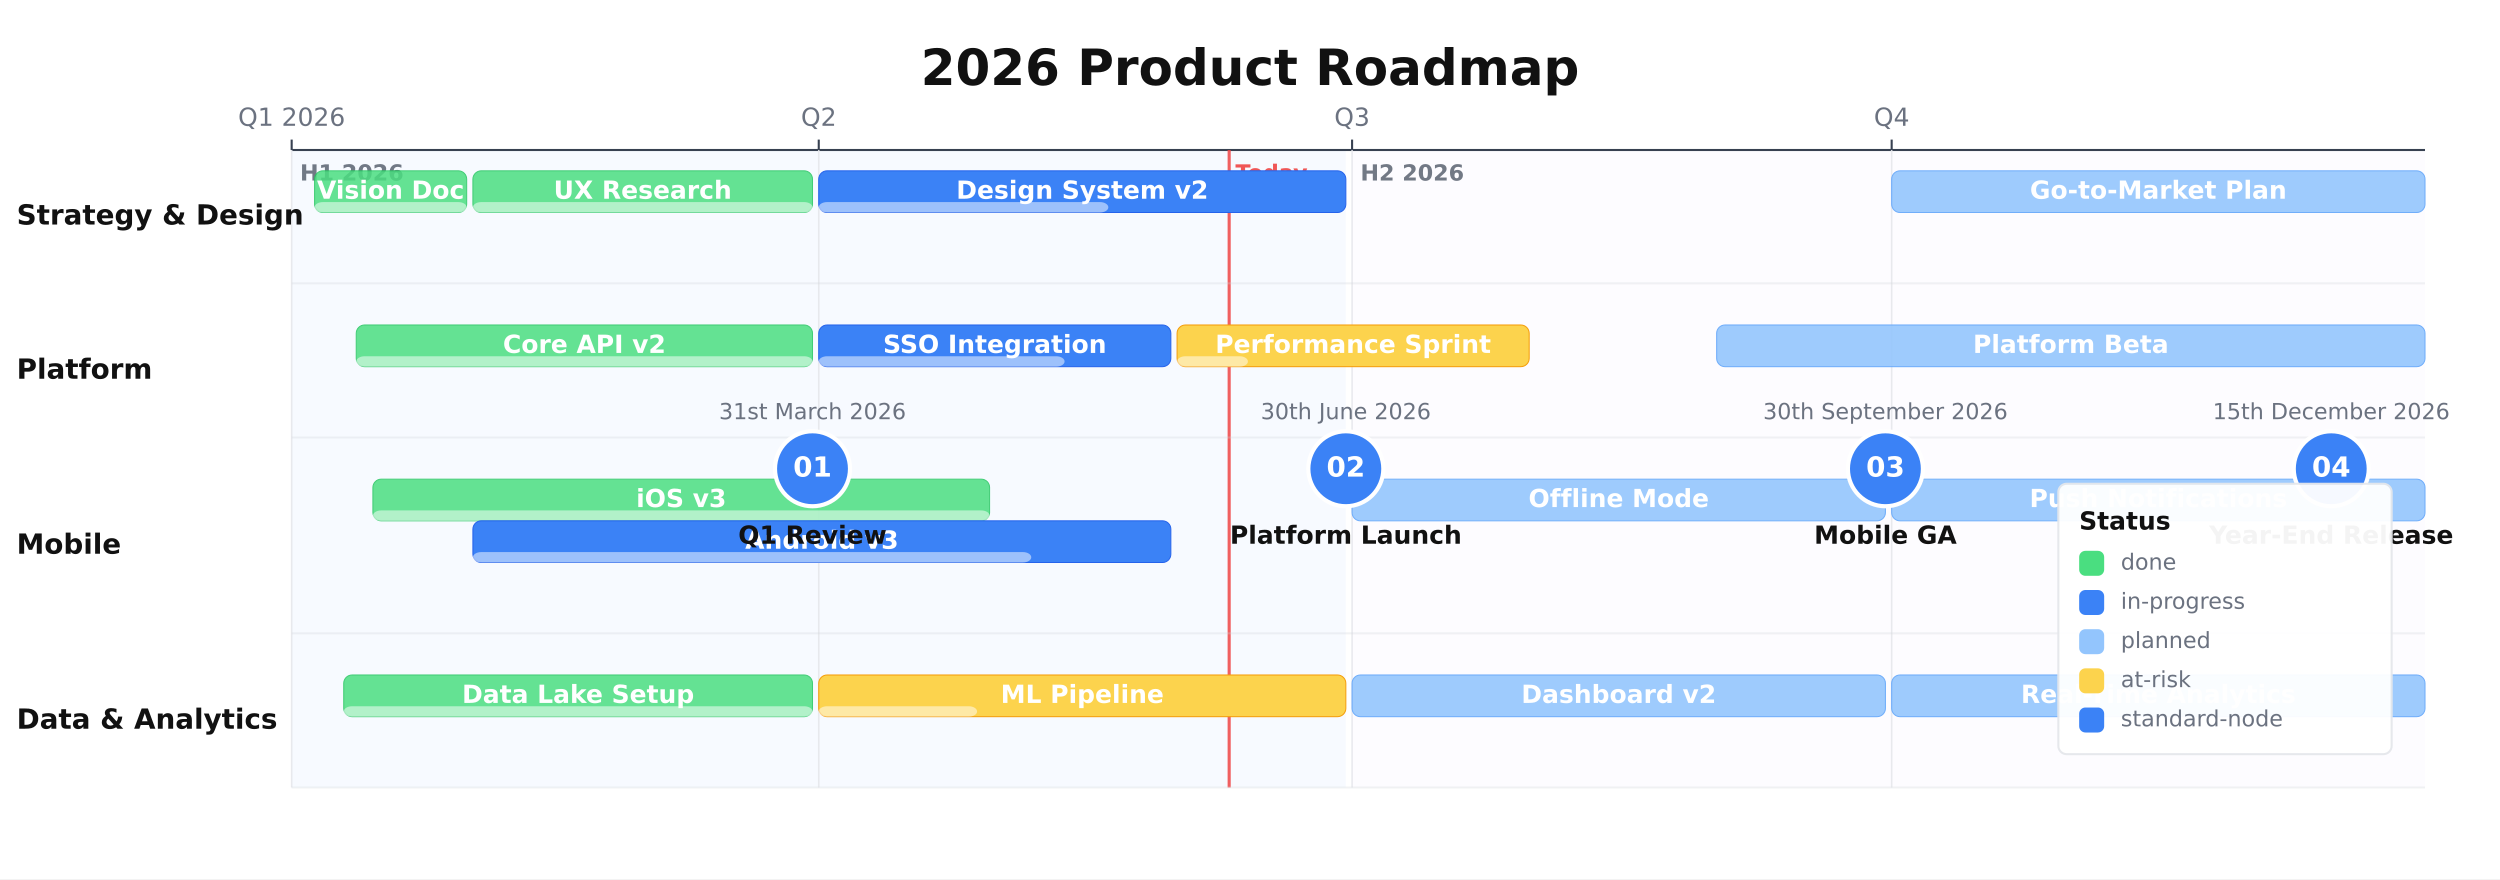
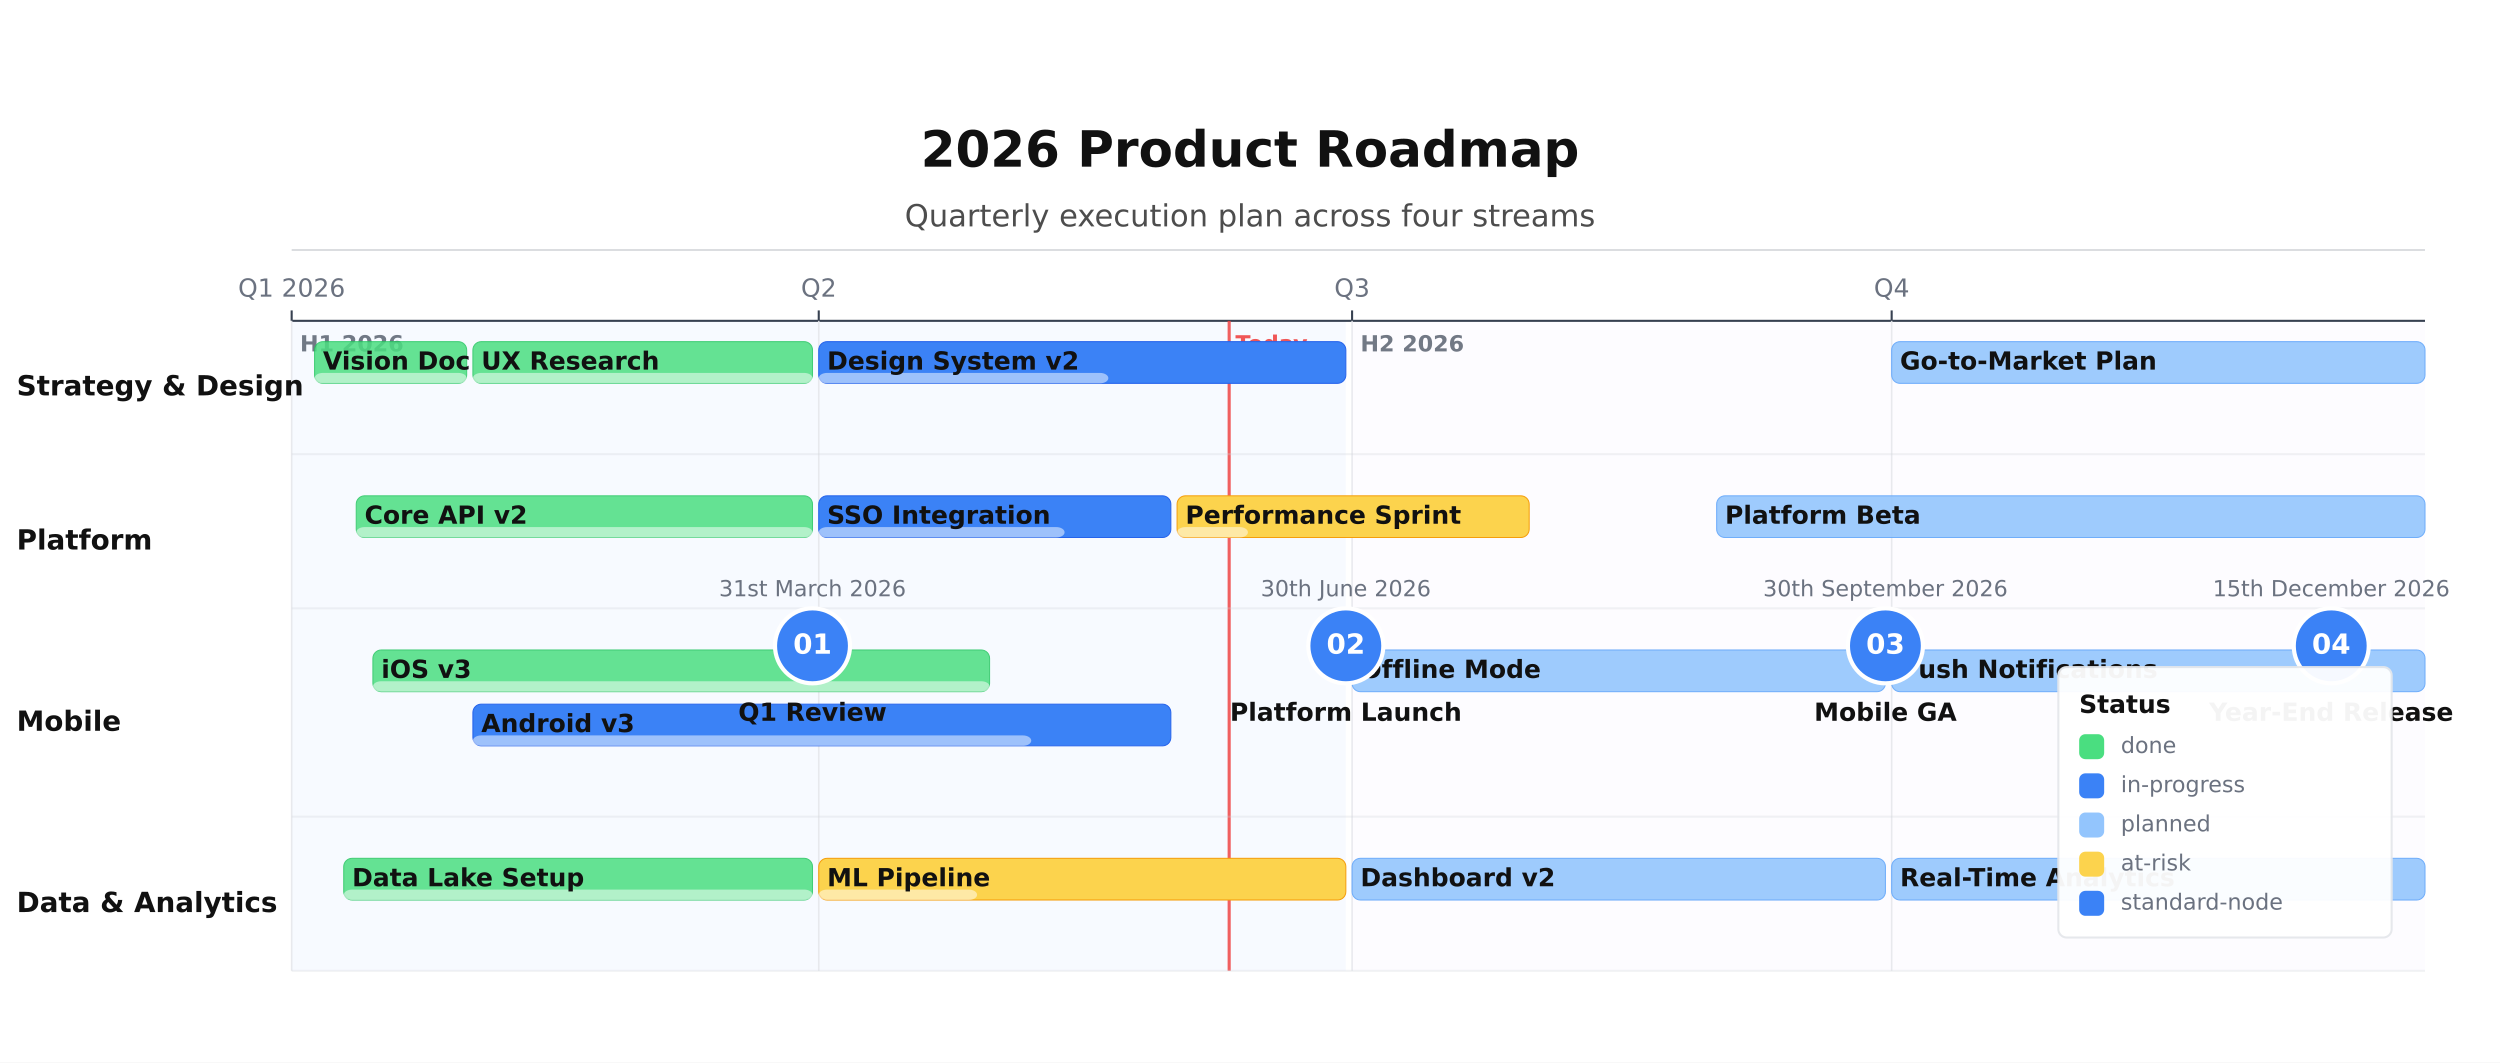
- <svg xmlns="http://www.w3.org/2000/svg" height="422" version="1.1" viewBox="0 0 1200 422" width="1200">
-   <rect fill="#FFFFFF" height="422" width="1200" x="0" y="0" />
-   <rect fill="#3B82F6" height="306" opacity="0.04" width="506" x="140" y="72" />
-   <text dominant-baseline="alphabetic" fill="#374151" font-family="DejaVu Sans, Arial, Helvetica, sans-serif" font-size="10.67" font-weight="700" opacity="0.7" text-anchor="start" x="144" y="86.67">H1 2026</text>
-   <rect fill="#8B5CF6" height="306" opacity="0.02" width="515" x="649" y="72" />
-   <text dominant-baseline="alphabetic" fill="#374151" font-family="DejaVu Sans, Arial, Helvetica, sans-serif" font-size="10.67" font-weight="700" opacity="0.7" text-anchor="start" x="653" y="86.67">H2 2026</text>
-   <text dominant-baseline="middle" fill="#111111" font-family="DejaVu Sans, Arial, Helvetica, sans-serif" font-size="24" font-weight="700" text-anchor="middle" x="600" y="34">2026 Product Roadmap</text>
-   <line stroke="#374151" stroke-width="1" x1="140" x2="1164" y1="72" y2="72" />
-   <line stroke="#374151" stroke-width="1" x1="140" x2="140" y1="67" y2="72" />
-   <line opacity="0.9" stroke="#E5E7EB" stroke-width="0.75" x1="140" x2="140" y1="72" y2="378" />
-   <text dominant-baseline="alphabetic" fill="#6B7280" font-family="DejaVu Sans, Arial, Helvetica, sans-serif" font-size="12" font-weight="400" text-anchor="middle" x="140" y="60.4">Q1 2026</text>
-   <line stroke="#374151" stroke-width="1" x1="393" x2="393" y1="67" y2="72" />
-   <line opacity="0.9" stroke="#E5E7EB" stroke-width="0.75" x1="393" x2="393" y1="72" y2="378" />
-   <text dominant-baseline="alphabetic" fill="#6B7280" font-family="DejaVu Sans, Arial, Helvetica, sans-serif" font-size="12" font-weight="400" text-anchor="middle" x="393" y="60.4">Q2</text>
-   <line stroke="#374151" stroke-width="1" x1="649" x2="649" y1="67" y2="72" />
-   <line opacity="0.9" stroke="#E5E7EB" stroke-width="0.75" x1="649" x2="649" y1="72" y2="378" />
-   <text dominant-baseline="alphabetic" fill="#6B7280" font-family="DejaVu Sans, Arial, Helvetica, sans-serif" font-size="12" font-weight="400" text-anchor="middle" x="649" y="60.4">Q3</text>
-   <line stroke="#374151" stroke-width="1" x1="908" x2="908" y1="67" y2="72" />
-   <line opacity="0.9" stroke="#E5E7EB" stroke-width="0.75" x1="908" x2="908" y1="72" y2="378" />
-   <text dominant-baseline="alphabetic" fill="#6B7280" font-family="DejaVu Sans, Arial, Helvetica, sans-serif" font-size="12" font-weight="400" text-anchor="middle" x="908" y="60.4">Q4</text>
-   <line opacity="0.85" stroke="#EF4444" stroke-width="1.5" x1="590" x2="590" y1="72" y2="378" />
-   <text dominant-baseline="alphabetic" fill="#EF4444" font-family="DejaVu Sans, Arial, Helvetica, sans-serif" font-size="10.67" font-weight="600" opacity="0.9" text-anchor="start" x="593" y="86.67">Today</text>
-   <line opacity="0.3" stroke="#D1D5DB" stroke-width="1" x1="140" x2="1164" y1="136" y2="136" />
-   <text dominant-baseline="middle" fill="#111111" font-family="DejaVu Sans, Arial, Helvetica, sans-serif" font-size="13.33" font-weight="700" text-anchor="start" x="8" y="104">Strategy &amp; Design</text>
-   <line opacity="0.3" stroke="#D1D5DB" stroke-width="1" x1="140" x2="1164" y1="210" y2="210" />
-   <text dominant-baseline="middle" fill="#111111" font-family="DejaVu Sans, Arial, Helvetica, sans-serif" font-size="13.33" font-weight="700" text-anchor="start" x="8" y="178">Platform</text>
-   <line opacity="0.3" stroke="#D1D5DB" stroke-width="1" x1="140" x2="1164" y1="304" y2="304" />
-   <text dominant-baseline="middle" fill="#111111" font-family="DejaVu Sans, Arial, Helvetica, sans-serif" font-size="13.33" font-weight="700" text-anchor="start" x="8" y="262">Mobile</text>
-   <line opacity="0.3" stroke="#D1D5DB" stroke-width="1" x1="140" x2="1164" y1="378" y2="378" />
-   <text dominant-baseline="middle" fill="#111111" font-family="DejaVu Sans, Arial, Helvetica, sans-serif" font-size="13.33" font-weight="700" text-anchor="start" x="8" y="346">Data &amp; Analytics</text>
-   <rect fill="#4ADE80" height="20" opacity="0.85" rx="4" stroke="#22C55E" stroke-width="0.5" width="73" x="151" y="82" />
-   <rect fill="#FFFFFF" height="5" opacity="0.5" rx="4" width="73" x="151" y="97" />
-   <text dominant-baseline="middle" fill="#FFFFFF" font-family="DejaVu Sans, Arial, Helvetica, sans-serif" font-size="12" font-weight="600" text-anchor="middle" x="187.5" y="92">Vision Doc</text>
-   <rect fill="#4ADE80" height="20" opacity="0.85" rx="4" stroke="#22C55E" stroke-width="0.5" width="163" x="227" y="82" />
-   <rect fill="#FFFFFF" height="5" opacity="0.5" rx="4" width="163" x="227" y="97" />
-   <text dominant-baseline="middle" fill="#FFFFFF" font-family="DejaVu Sans, Arial, Helvetica, sans-serif" font-size="12" font-weight="600" text-anchor="middle" x="308.5" y="92">UX Research</text>
-   <rect fill="#3B82F6" height="20" opacity="1" rx="4" stroke="#2563EB" stroke-width="0.5" width="253" x="393" y="82" />
-   <rect fill="#FFFFFF" height="5" opacity="0.5" rx="4" width="139" x="393" y="97" />
-   <text dominant-baseline="middle" fill="#FFFFFF" font-family="DejaVu Sans, Arial, Helvetica, sans-serif" font-size="12" font-weight="600" text-anchor="middle" x="519.5" y="92">Design System v2</text>
-   <rect fill="#93C5FD" height="20" opacity="0.9" rx="4" stroke="#60A5FA" stroke-width="0.5" width="256" x="908" y="82" />
-   <text dominant-baseline="middle" fill="#FFFFFF" font-family="DejaVu Sans, Arial, Helvetica, sans-serif" font-size="12" font-weight="600" text-anchor="middle" x="1036" y="92">Go-to-Market Plan</text>
-   <rect fill="#4ADE80" height="20" opacity="0.85" rx="4" stroke="#22C55E" stroke-width="0.5" width="219" x="171" y="156" />
-   <rect fill="#FFFFFF" height="5" opacity="0.5" rx="4" width="219" x="171" y="171" />
-   <text dominant-baseline="middle" fill="#FFFFFF" font-family="DejaVu Sans, Arial, Helvetica, sans-serif" font-size="12" font-weight="600" text-anchor="middle" x="280.5" y="166">Core API v2</text>
-   <rect fill="#3B82F6" height="20" opacity="1" rx="4" stroke="#2563EB" stroke-width="0.5" width="169" x="393" y="156" />
-   <rect fill="#FFFFFF" height="5" opacity="0.5" rx="4" width="118" x="393" y="171" />
-   <text dominant-baseline="middle" fill="#FFFFFF" font-family="DejaVu Sans, Arial, Helvetica, sans-serif" font-size="12" font-weight="600" text-anchor="middle" x="477.5" y="166">SSO Integration</text>
-   <rect fill="#FCD34D" height="20" opacity="1" rx="4" stroke="#F59E0B" stroke-width="0.5" width="169" x="565" y="156" />
-   <rect fill="#FFFFFF" height="5" opacity="0.5" rx="4" width="34" x="565" y="171" />
-   <text dominant-baseline="middle" fill="#FFFFFF" font-family="DejaVu Sans, Arial, Helvetica, sans-serif" font-size="12" font-weight="600" text-anchor="middle" x="649.5" y="166">Performance Sprint</text>
-   <rect fill="#93C5FD" height="20" opacity="0.9" rx="4" stroke="#60A5FA" stroke-width="0.5" width="340" x="824" y="156" />
-   <text dominant-baseline="middle" fill="#FFFFFF" font-family="DejaVu Sans, Arial, Helvetica, sans-serif" font-size="12" font-weight="600" text-anchor="middle" x="994" y="166">Platform Beta</text>
-   <rect fill="#4ADE80" height="20" opacity="0.85" rx="4" stroke="#22C55E" stroke-width="0.5" width="296" x="179" y="230" />
-   <rect fill="#FFFFFF" height="5" opacity="0.5" rx="4" width="296" x="179" y="245" />
-   <text dominant-baseline="middle" fill="#FFFFFF" font-family="DejaVu Sans, Arial, Helvetica, sans-serif" font-size="12" font-weight="600" text-anchor="middle" x="327" y="240">iOS v3</text>
-   <rect fill="#3B82F6" height="20" opacity="1" rx="4" stroke="#2563EB" stroke-width="0.5" width="335" x="227" y="250" />
-   <rect fill="#FFFFFF" height="5" opacity="0.5" rx="4" width="268" x="227" y="265" />
-   <text dominant-baseline="middle" fill="#FFFFFF" font-family="DejaVu Sans, Arial, Helvetica, sans-serif" font-size="12" font-weight="600" text-anchor="middle" x="394.5" y="260">Android v3</text>
-   <rect fill="#93C5FD" height="20" opacity="0.9" rx="4" stroke="#60A5FA" stroke-width="0.5" width="256" x="649" y="230" />
-   <text dominant-baseline="middle" fill="#FFFFFF" font-family="DejaVu Sans, Arial, Helvetica, sans-serif" font-size="12" font-weight="600" text-anchor="middle" x="777" y="240">Offline Mode</text>
-   <rect fill="#93C5FD" height="20" opacity="0.9" rx="4" stroke="#60A5FA" stroke-width="0.5" width="256" x="908" y="230" />
-   <text dominant-baseline="middle" fill="#FFFFFF" font-family="DejaVu Sans, Arial, Helvetica, sans-serif" font-size="12" font-weight="600" text-anchor="middle" x="1036" y="240">Push Notifications</text>
-   <rect fill="#4ADE80" height="20" opacity="0.85" rx="4" stroke="#22C55E" stroke-width="0.5" width="225" x="165" y="324" />
-   <rect fill="#FFFFFF" height="5" opacity="0.5" rx="4" width="225" x="165" y="339" />
-   <text dominant-baseline="middle" fill="#FFFFFF" font-family="DejaVu Sans, Arial, Helvetica, sans-serif" font-size="12" font-weight="600" text-anchor="middle" x="277.5" y="334">Data Lake Setup</text>
-   <rect fill="#FCD34D" height="20" opacity="1" rx="4" stroke="#F59E0B" stroke-width="0.5" width="253" x="393" y="324" />
-   <rect fill="#FFFFFF" height="5" opacity="0.5" rx="4" width="76" x="393" y="339" />
-   <text dominant-baseline="middle" fill="#FFFFFF" font-family="DejaVu Sans, Arial, Helvetica, sans-serif" font-size="12" font-weight="600" text-anchor="middle" x="519.5" y="334">ML Pipeline</text>
-   <rect fill="#93C5FD" height="20" opacity="0.9" rx="4" stroke="#60A5FA" stroke-width="0.5" width="256" x="649" y="324" />
-   <text dominant-baseline="middle" fill="#FFFFFF" font-family="DejaVu Sans, Arial, Helvetica, sans-serif" font-size="12" font-weight="600" text-anchor="middle" x="777" y="334">Dashboard v2</text>
-   <rect fill="#93C5FD" height="20" opacity="0.9" rx="4" stroke="#60A5FA" stroke-width="0.5" width="256" x="908" y="324" />
-   <text dominant-baseline="middle" fill="#FFFFFF" font-family="DejaVu Sans, Arial, Helvetica, sans-serif" font-size="12" font-weight="600" text-anchor="middle" x="1036" y="334">Real-Time Analytics</text>
-   <circle cx="390" cy="225" fill="#3B82F6" r="18" stroke="#FFFFFF" stroke-width="2" />
-   <text dominant-baseline="middle" fill="#FFFFFF" font-family="DejaVu Sans, Arial, Helvetica, sans-serif" font-size="13.33" font-weight="700" text-anchor="middle" x="390" y="225">01</text>
-   <text dominant-baseline="alphabetic" fill="#6B7280" font-family="DejaVu Sans, Arial, Helvetica, sans-serif" font-size="10.67" font-weight="400" text-anchor="middle" x="390.01" y="201.21">31st March 2026</text>
-   <text dominant-baseline="alphabetic" fill="#111111" font-family="DejaVu Sans, Arial, Helvetica, sans-serif" font-size="12" font-weight="600" text-anchor="middle" x="390" y="261">Q1 Review</text>
-   <circle cx="646" cy="225" fill="#3B82F6" r="18" stroke="#FFFFFF" stroke-width="2" />
-   <text dominant-baseline="middle" fill="#FFFFFF" font-family="DejaVu Sans, Arial, Helvetica, sans-serif" font-size="13.33" font-weight="700" text-anchor="middle" x="646" y="225">02</text>
-   <text dominant-baseline="alphabetic" fill="#6B7280" font-family="DejaVu Sans, Arial, Helvetica, sans-serif" font-size="10.67" font-weight="400" text-anchor="middle" x="646" y="201.21">30th June 2026</text>
-   <text dominant-baseline="alphabetic" fill="#111111" font-family="DejaVu Sans, Arial, Helvetica, sans-serif" font-size="12" font-weight="600" text-anchor="middle" x="646.01" y="261">Platform Launch</text>
-   <circle cx="905" cy="225" fill="#3B82F6" r="18" stroke="#FFFFFF" stroke-width="2" />
-   <text dominant-baseline="middle" fill="#FFFFFF" font-family="DejaVu Sans, Arial, Helvetica, sans-serif" font-size="13.33" font-weight="700" text-anchor="middle" x="905" y="225">03</text>
-   <text dominant-baseline="alphabetic" fill="#6B7280" font-family="DejaVu Sans, Arial, Helvetica, sans-serif" font-size="10.67" font-weight="400" text-anchor="middle" x="905" y="201.21">30th September 2026</text>
-   <text dominant-baseline="alphabetic" fill="#111111" font-family="DejaVu Sans, Arial, Helvetica, sans-serif" font-size="12" font-weight="600" text-anchor="middle" x="905.01" y="261">Mobile GA</text>
-   <circle cx="1119" cy="225" fill="#3B82F6" r="18" stroke="#FFFFFF" stroke-width="2" />
-   <text dominant-baseline="middle" fill="#FFFFFF" font-family="DejaVu Sans, Arial, Helvetica, sans-serif" font-size="13.33" font-weight="700" text-anchor="middle" x="1119" y="225">04</text>
-   <text dominant-baseline="alphabetic" fill="#6B7280" font-family="DejaVu Sans, Arial, Helvetica, sans-serif" font-size="10.67" font-weight="400" text-anchor="middle" x="1119" y="201.21">15th December 2026</text>
-   <text dominant-baseline="alphabetic" fill="#111111" font-family="DejaVu Sans, Arial, Helvetica, sans-serif" font-size="12" font-weight="600" text-anchor="middle" x="1119" y="261">Year-End Release</text>
-   <rect fill="#FFFFFF" height="129.8" opacity="0.95" rx="4" stroke="#E5E7EB" stroke-width="1" width="160" x="988" y="232.2" />
-   <text dominant-baseline="alphabetic" fill="#111111" font-family="DejaVu Sans, Arial, Helvetica, sans-serif" font-size="12" font-weight="700" text-anchor="start" x="998" y="254.2">Status</text>
-   <rect fill="#4ADE80" height="12" rx="3" width="12" x="998" y="264.4" />
-   <text dominant-baseline="middle" fill="#6B7280" font-family="DejaVu Sans, Arial, Helvetica, sans-serif" font-size="10.67" font-weight="400" text-anchor="start" x="1018" y="270.4">done</text>
-   <rect fill="#3B82F6" height="12" rx="3" width="12" x="998" y="283.2" />
-   <text dominant-baseline="middle" fill="#6B7280" font-family="DejaVu Sans, Arial, Helvetica, sans-serif" font-size="10.67" font-weight="400" text-anchor="start" x="1018" y="289.2">in-progress</text>
-   <rect fill="#93C5FD" height="12" rx="3" width="12" x="998" y="302" />
-   <text dominant-baseline="middle" fill="#6B7280" font-family="DejaVu Sans, Arial, Helvetica, sans-serif" font-size="10.67" font-weight="400" text-anchor="start" x="1018" y="308">planned</text>
-   <rect fill="#FCD34D" height="12" rx="3" width="12" x="998" y="320.8" />
-   <text dominant-baseline="middle" fill="#6B7280" font-family="DejaVu Sans, Arial, Helvetica, sans-serif" font-size="10.67" font-weight="400" text-anchor="start" x="1018" y="326.8">at-risk</text>
-   <rect fill="#3B82F6" height="12" rx="3" width="12" x="998" y="339.6" />
-   <text dominant-baseline="middle" fill="#6B7280" font-family="DejaVu Sans, Arial, Helvetica, sans-serif" font-size="10.67" font-weight="400" text-anchor="start" x="1018" y="345.6">standard-node</text>
+ <svg xmlns="http://www.w3.org/2000/svg" height="510" version="1.1" viewBox="0 0 1200 510" width="1200">
+   <rect fill="#FFFFFF" height="510" width="1200" x="0" y="0" />
+   <rect fill="#3B82F6" height="312" opacity="0.04" width="506" x="140" y="154" />
+   <text dominant-baseline="alphabetic" fill="#374151" font-family="DejaVu Sans, Arial, Helvetica, sans-serif" font-size="10.67" font-weight="700" opacity="0.7" text-anchor="start" x="144" y="168.67">H1 2026</text>
+   <rect fill="#8B5CF6" height="312" opacity="0.02" width="515" x="649" y="154" />
+   <text dominant-baseline="alphabetic" fill="#374151" font-family="DejaVu Sans, Arial, Helvetica, sans-serif" font-size="10.67" font-weight="700" opacity="0.7" text-anchor="start" x="653" y="168.67">H2 2026</text>
+   <text dominant-baseline="alphabetic" fill="#111111" font-family="DejaVu Sans, Arial, Helvetica, sans-serif" font-size="24" font-weight="700" text-anchor="middle" x="600" y="80">2026 Product Roadmap</text>
+   <text dominant-baseline="alphabetic" fill="#111111" font-family="DejaVu Sans, Arial, Helvetica, sans-serif" font-size="14.67" font-weight="400" opacity="0.75" text-anchor="middle" x="600" y="108.67">Quarterly execution plan across four streams</text>
+   <line opacity="0.35" stroke="#374151" stroke-width="0.5" x1="140" x2="1164" y1="120" y2="120" />
+   <line stroke="#374151" stroke-width="1" x1="140" x2="1164" y1="154" y2="154" />
+   <line stroke="#374151" stroke-width="1" x1="140" x2="140" y1="149" y2="154" />
+   <line opacity="0.9" stroke="#E5E7EB" stroke-width="0.75" x1="140" x2="140" y1="154" y2="466" />
+   <text dominant-baseline="alphabetic" fill="#6B7280" font-family="DejaVu Sans, Arial, Helvetica, sans-serif" font-size="12" font-weight="400" text-anchor="middle" x="140" y="142.4">Q1 2026</text>
+   <line stroke="#374151" stroke-width="1" x1="393" x2="393" y1="149" y2="154" />
+   <line opacity="0.9" stroke="#E5E7EB" stroke-width="0.75" x1="393" x2="393" y1="154" y2="466" />
+   <text dominant-baseline="alphabetic" fill="#6B7280" font-family="DejaVu Sans, Arial, Helvetica, sans-serif" font-size="12" font-weight="400" text-anchor="middle" x="393" y="142.4">Q2</text>
+   <line stroke="#374151" stroke-width="1" x1="649" x2="649" y1="149" y2="154" />
+   <line opacity="0.9" stroke="#E5E7EB" stroke-width="0.75" x1="649" x2="649" y1="154" y2="466" />
+   <text dominant-baseline="alphabetic" fill="#6B7280" font-family="DejaVu Sans, Arial, Helvetica, sans-serif" font-size="12" font-weight="400" text-anchor="middle" x="649" y="142.4">Q3</text>
+   <line stroke="#374151" stroke-width="1" x1="908" x2="908" y1="149" y2="154" />
+   <line opacity="0.9" stroke="#E5E7EB" stroke-width="0.75" x1="908" x2="908" y1="154" y2="466" />
+   <text dominant-baseline="alphabetic" fill="#6B7280" font-family="DejaVu Sans, Arial, Helvetica, sans-serif" font-size="12" font-weight="400" text-anchor="middle" x="908" y="142.4">Q4</text>
+   <line opacity="0.85" stroke="#EF4444" stroke-width="1.5" x1="590" x2="590" y1="154" y2="466" />
+   <text dominant-baseline="alphabetic" fill="#EF4444" font-family="DejaVu Sans, Arial, Helvetica, sans-serif" font-size="10.67" font-weight="600" opacity="0.9" text-anchor="start" x="593" y="168.67">Today</text>
+   <line opacity="0.3" stroke="#D1D5DB" stroke-width="1" x1="140" x2="1164" y1="218" y2="218" />
+   <text dominant-baseline="middle" fill="#111111" font-family="DejaVu Sans, Arial, Helvetica, sans-serif" font-size="13.33" font-weight="700" text-anchor="start" x="8" y="186">Strategy &amp; Design</text>
+   <line opacity="0.3" stroke="#D1D5DB" stroke-width="1" x1="140" x2="1164" y1="292" y2="292" />
+   <text dominant-baseline="middle" fill="#111111" font-family="DejaVu Sans, Arial, Helvetica, sans-serif" font-size="13.33" font-weight="700" text-anchor="start" x="8" y="260">Platform</text>
+   <line opacity="0.3" stroke="#D1D5DB" stroke-width="1" x1="140" x2="1164" y1="392" y2="392" />
+   <text dominant-baseline="middle" fill="#111111" font-family="DejaVu Sans, Arial, Helvetica, sans-serif" font-size="13.33" font-weight="700" text-anchor="start" x="8" y="347">Mobile</text>
+   <line opacity="0.3" stroke="#D1D5DB" stroke-width="1" x1="140" x2="1164" y1="466" y2="466" />
+   <text dominant-baseline="middle" fill="#111111" font-family="DejaVu Sans, Arial, Helvetica, sans-serif" font-size="13.33" font-weight="700" text-anchor="start" x="8" y="434">Data &amp; Analytics</text>
+   <rect fill="#4ADE80" height="20" opacity="0.85" rx="4" stroke="#22C55E" stroke-width="0.5" width="73" x="151" y="164" />
+   <rect fill="#FFFFFF" height="5" opacity="0.5" rx="4" width="73" x="151" y="179" />
+   <text dominant-baseline="middle" fill="#111111" font-family="DejaVu Sans, Arial, Helvetica, sans-serif" font-size="12" font-weight="600" text-anchor="start" x="155" y="174">Vision Doc</text>
+   <rect fill="#4ADE80" height="20" opacity="0.85" rx="4" stroke="#22C55E" stroke-width="0.5" width="163" x="227" y="164" />
+   <rect fill="#FFFFFF" height="5" opacity="0.5" rx="4" width="163" x="227" y="179" />
+   <text dominant-baseline="middle" fill="#111111" font-family="DejaVu Sans, Arial, Helvetica, sans-serif" font-size="12" font-weight="600" text-anchor="start" x="231" y="174">UX Research</text>
+   <rect fill="#3B82F6" height="20" opacity="1" rx="4" stroke="#2563EB" stroke-width="0.5" width="253" x="393" y="164" />
+   <rect fill="#FFFFFF" height="5" opacity="0.5" rx="4" width="139" x="393" y="179" />
+   <text dominant-baseline="middle" fill="#111111" font-family="DejaVu Sans, Arial, Helvetica, sans-serif" font-size="12" font-weight="600" text-anchor="start" x="397" y="174">Design System v2</text>
+   <rect fill="#93C5FD" height="20" opacity="0.9" rx="4" stroke="#60A5FA" stroke-width="0.5" width="256" x="908" y="164" />
+   <text dominant-baseline="middle" fill="#111111" font-family="DejaVu Sans, Arial, Helvetica, sans-serif" font-size="12" font-weight="600" text-anchor="start" x="912" y="174">Go-to-Market Plan</text>
+   <rect fill="#4ADE80" height="20" opacity="0.85" rx="4" stroke="#22C55E" stroke-width="0.5" width="219" x="171" y="238" />
+   <rect fill="#FFFFFF" height="5" opacity="0.5" rx="4" width="219" x="171" y="253" />
+   <text dominant-baseline="middle" fill="#111111" font-family="DejaVu Sans, Arial, Helvetica, sans-serif" font-size="12" font-weight="600" text-anchor="start" x="175" y="248">Core API v2</text>
+   <rect fill="#3B82F6" height="20" opacity="1" rx="4" stroke="#2563EB" stroke-width="0.5" width="169" x="393" y="238" />
+   <rect fill="#FFFFFF" height="5" opacity="0.5" rx="4" width="118" x="393" y="253" />
+   <text dominant-baseline="middle" fill="#111111" font-family="DejaVu Sans, Arial, Helvetica, sans-serif" font-size="12" font-weight="600" text-anchor="start" x="397" y="248">SSO Integration</text>
+   <rect fill="#FCD34D" height="20" opacity="1" rx="4" stroke="#F59E0B" stroke-width="0.5" width="169" x="565" y="238" />
+   <rect fill="#FFFFFF" height="5" opacity="0.5" rx="4" width="34" x="565" y="253" />
+   <text dominant-baseline="middle" fill="#111111" font-family="DejaVu Sans, Arial, Helvetica, sans-serif" font-size="12" font-weight="600" text-anchor="start" x="569" y="248">Performance Sprint</text>
+   <rect fill="#93C5FD" height="20" opacity="0.9" rx="4" stroke="#60A5FA" stroke-width="0.5" width="340" x="824" y="238" />
+   <text dominant-baseline="middle" fill="#111111" font-family="DejaVu Sans, Arial, Helvetica, sans-serif" font-size="12" font-weight="600" text-anchor="start" x="828" y="248">Platform Beta</text>
+   <rect fill="#4ADE80" height="20" opacity="0.85" rx="4" stroke="#22C55E" stroke-width="0.5" width="296" x="179" y="312" />
+   <rect fill="#FFFFFF" height="5" opacity="0.5" rx="4" width="296" x="179" y="327" />
+   <text dominant-baseline="middle" fill="#111111" font-family="DejaVu Sans, Arial, Helvetica, sans-serif" font-size="12" font-weight="600" text-anchor="start" x="183" y="322">iOS v3</text>
+   <rect fill="#3B82F6" height="20" opacity="1" rx="4" stroke="#2563EB" stroke-width="0.5" width="335" x="227" y="338" />
+   <rect fill="#FFFFFF" height="5" opacity="0.5" rx="4" width="268" x="227" y="353" />
+   <text dominant-baseline="middle" fill="#111111" font-family="DejaVu Sans, Arial, Helvetica, sans-serif" font-size="12" font-weight="600" text-anchor="start" x="231" y="348">Android v3</text>
+   <rect fill="#93C5FD" height="20" opacity="0.9" rx="4" stroke="#60A5FA" stroke-width="0.5" width="256" x="649" y="312" />
+   <text dominant-baseline="middle" fill="#111111" font-family="DejaVu Sans, Arial, Helvetica, sans-serif" font-size="12" font-weight="600" text-anchor="start" x="653" y="322">Offline Mode</text>
+   <rect fill="#93C5FD" height="20" opacity="0.9" rx="4" stroke="#60A5FA" stroke-width="0.5" width="256" x="908" y="312" />
+   <text dominant-baseline="middle" fill="#111111" font-family="DejaVu Sans, Arial, Helvetica, sans-serif" font-size="12" font-weight="600" text-anchor="start" x="912" y="322">Push Notifications</text>
+   <rect fill="#4ADE80" height="20" opacity="0.85" rx="4" stroke="#22C55E" stroke-width="0.5" width="225" x="165" y="412" />
+   <rect fill="#FFFFFF" height="5" opacity="0.5" rx="4" width="225" x="165" y="427" />
+   <text dominant-baseline="middle" fill="#111111" font-family="DejaVu Sans, Arial, Helvetica, sans-serif" font-size="12" font-weight="600" text-anchor="start" x="169" y="422">Data Lake Setup</text>
+   <rect fill="#FCD34D" height="20" opacity="1" rx="4" stroke="#F59E0B" stroke-width="0.5" width="253" x="393" y="412" />
+   <rect fill="#FFFFFF" height="5" opacity="0.5" rx="4" width="76" x="393" y="427" />
+   <text dominant-baseline="middle" fill="#111111" font-family="DejaVu Sans, Arial, Helvetica, sans-serif" font-size="12" font-weight="600" text-anchor="start" x="397" y="422">ML Pipeline</text>
+   <rect fill="#93C5FD" height="20" opacity="0.9" rx="4" stroke="#60A5FA" stroke-width="0.5" width="256" x="649" y="412" />
+   <text dominant-baseline="middle" fill="#111111" font-family="DejaVu Sans, Arial, Helvetica, sans-serif" font-size="12" font-weight="600" text-anchor="start" x="653" y="422">Dashboard v2</text>
+   <rect fill="#93C5FD" height="20" opacity="0.9" rx="4" stroke="#60A5FA" stroke-width="0.5" width="256" x="908" y="412" />
+   <text dominant-baseline="middle" fill="#111111" font-family="DejaVu Sans, Arial, Helvetica, sans-serif" font-size="12" font-weight="600" text-anchor="start" x="912" y="422">Real-Time Analytics</text>
+   <circle cx="390" cy="310" fill="#3B82F6" r="18" stroke="#FFFFFF" stroke-width="2" />
+   <text dominant-baseline="middle" fill="#FFFFFF" font-family="DejaVu Sans, Arial, Helvetica, sans-serif" font-size="13.33" font-weight="700" text-anchor="middle" x="390" y="310">01</text>
+   <text dominant-baseline="alphabetic" fill="#6B7280" font-family="DejaVu Sans, Arial, Helvetica, sans-serif" font-size="10.67" font-weight="400" text-anchor="middle" x="390.01" y="286.21">31st March 2026</text>
+   <text dominant-baseline="alphabetic" fill="#111111" font-family="DejaVu Sans, Arial, Helvetica, sans-serif" font-size="12" font-weight="600" text-anchor="middle" x="390" y="346">Q1 Review</text>
+   <circle cx="646" cy="310" fill="#3B82F6" r="18" stroke="#FFFFFF" stroke-width="2" />
+   <text dominant-baseline="middle" fill="#FFFFFF" font-family="DejaVu Sans, Arial, Helvetica, sans-serif" font-size="13.33" font-weight="700" text-anchor="middle" x="646" y="310">02</text>
+   <text dominant-baseline="alphabetic" fill="#6B7280" font-family="DejaVu Sans, Arial, Helvetica, sans-serif" font-size="10.67" font-weight="400" text-anchor="middle" x="646" y="286.21">30th June 2026</text>
+   <text dominant-baseline="alphabetic" fill="#111111" font-family="DejaVu Sans, Arial, Helvetica, sans-serif" font-size="12" font-weight="600" text-anchor="middle" x="646.01" y="346">Platform Launch</text>
+   <circle cx="905" cy="310" fill="#3B82F6" r="18" stroke="#FFFFFF" stroke-width="2" />
+   <text dominant-baseline="middle" fill="#FFFFFF" font-family="DejaVu Sans, Arial, Helvetica, sans-serif" font-size="13.33" font-weight="700" text-anchor="middle" x="905" y="310">03</text>
+   <text dominant-baseline="alphabetic" fill="#6B7280" font-family="DejaVu Sans, Arial, Helvetica, sans-serif" font-size="10.67" font-weight="400" text-anchor="middle" x="905" y="286.21">30th September 2026</text>
+   <text dominant-baseline="alphabetic" fill="#111111" font-family="DejaVu Sans, Arial, Helvetica, sans-serif" font-size="12" font-weight="600" text-anchor="middle" x="905.01" y="346">Mobile GA</text>
+   <circle cx="1119" cy="310" fill="#3B82F6" r="18" stroke="#FFFFFF" stroke-width="2" />
+   <text dominant-baseline="middle" fill="#FFFFFF" font-family="DejaVu Sans, Arial, Helvetica, sans-serif" font-size="13.33" font-weight="700" text-anchor="middle" x="1119" y="310">04</text>
+   <text dominant-baseline="alphabetic" fill="#6B7280" font-family="DejaVu Sans, Arial, Helvetica, sans-serif" font-size="10.67" font-weight="400" text-anchor="middle" x="1119" y="286.21">15th December 2026</text>
+   <text dominant-baseline="alphabetic" fill="#111111" font-family="DejaVu Sans, Arial, Helvetica, sans-serif" font-size="12" font-weight="600" text-anchor="middle" x="1119" y="346">Year-End Release</text>
+   <rect fill="#FFFFFF" height="129.8" opacity="0.95" rx="4" stroke="#E5E7EB" stroke-width="1" width="160" x="988" y="320.2" />
+   <text dominant-baseline="alphabetic" fill="#111111" font-family="DejaVu Sans, Arial, Helvetica, sans-serif" font-size="12" font-weight="700" text-anchor="start" x="998" y="342.2">Status</text>
+   <rect fill="#4ADE80" height="12" rx="3" width="12" x="998" y="352.4" />
+   <text dominant-baseline="middle" fill="#6B7280" font-family="DejaVu Sans, Arial, Helvetica, sans-serif" font-size="10.67" font-weight="400" text-anchor="start" x="1018" y="358.4">done</text>
+   <rect fill="#3B82F6" height="12" rx="3" width="12" x="998" y="371.2" />
+   <text dominant-baseline="middle" fill="#6B7280" font-family="DejaVu Sans, Arial, Helvetica, sans-serif" font-size="10.67" font-weight="400" text-anchor="start" x="1018" y="377.2">in-progress</text>
+   <rect fill="#93C5FD" height="12" rx="3" width="12" x="998" y="390" />
+   <text dominant-baseline="middle" fill="#6B7280" font-family="DejaVu Sans, Arial, Helvetica, sans-serif" font-size="10.67" font-weight="400" text-anchor="start" x="1018" y="396">planned</text>
+   <rect fill="#FCD34D" height="12" rx="3" width="12" x="998" y="408.8" />
+   <text dominant-baseline="middle" fill="#6B7280" font-family="DejaVu Sans, Arial, Helvetica, sans-serif" font-size="10.67" font-weight="400" text-anchor="start" x="1018" y="414.8">at-risk</text>
+   <rect fill="#3B82F6" height="12" rx="3" width="12" x="998" y="427.6" />
+   <text dominant-baseline="middle" fill="#6B7280" font-family="DejaVu Sans, Arial, Helvetica, sans-serif" font-size="10.67" font-weight="400" text-anchor="start" x="1018" y="433.6">standard-node</text>
</svg>
